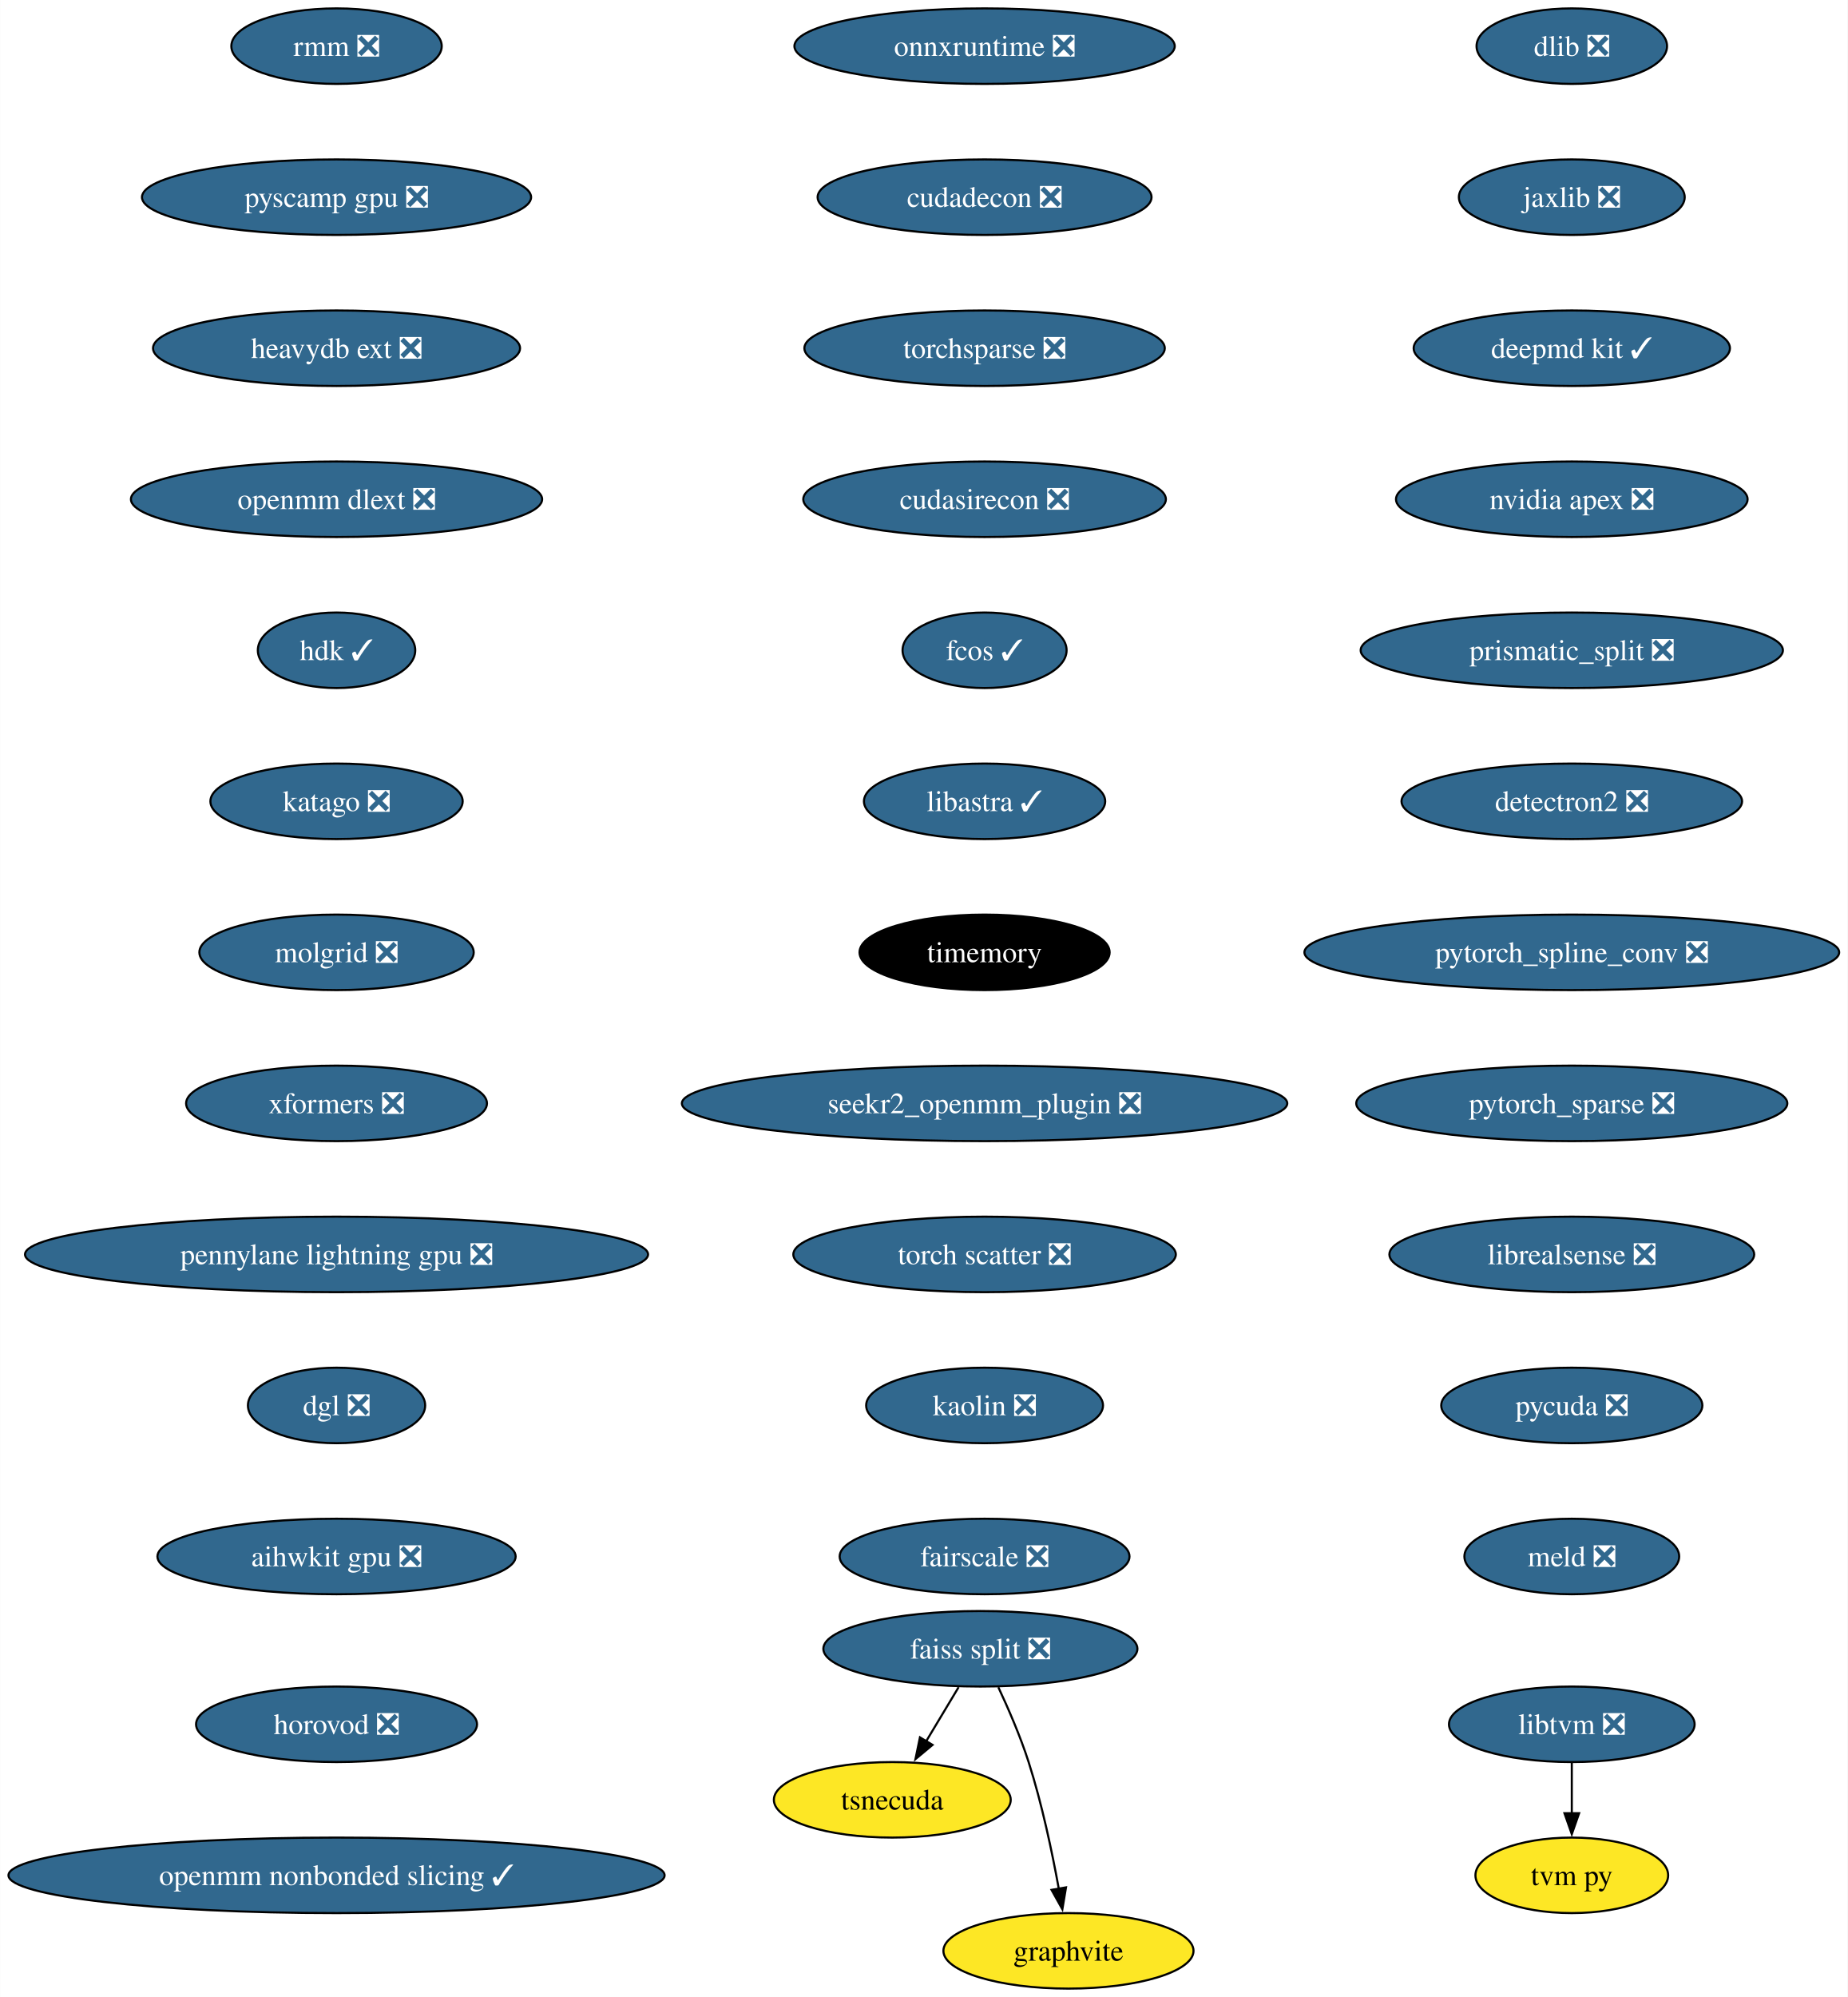
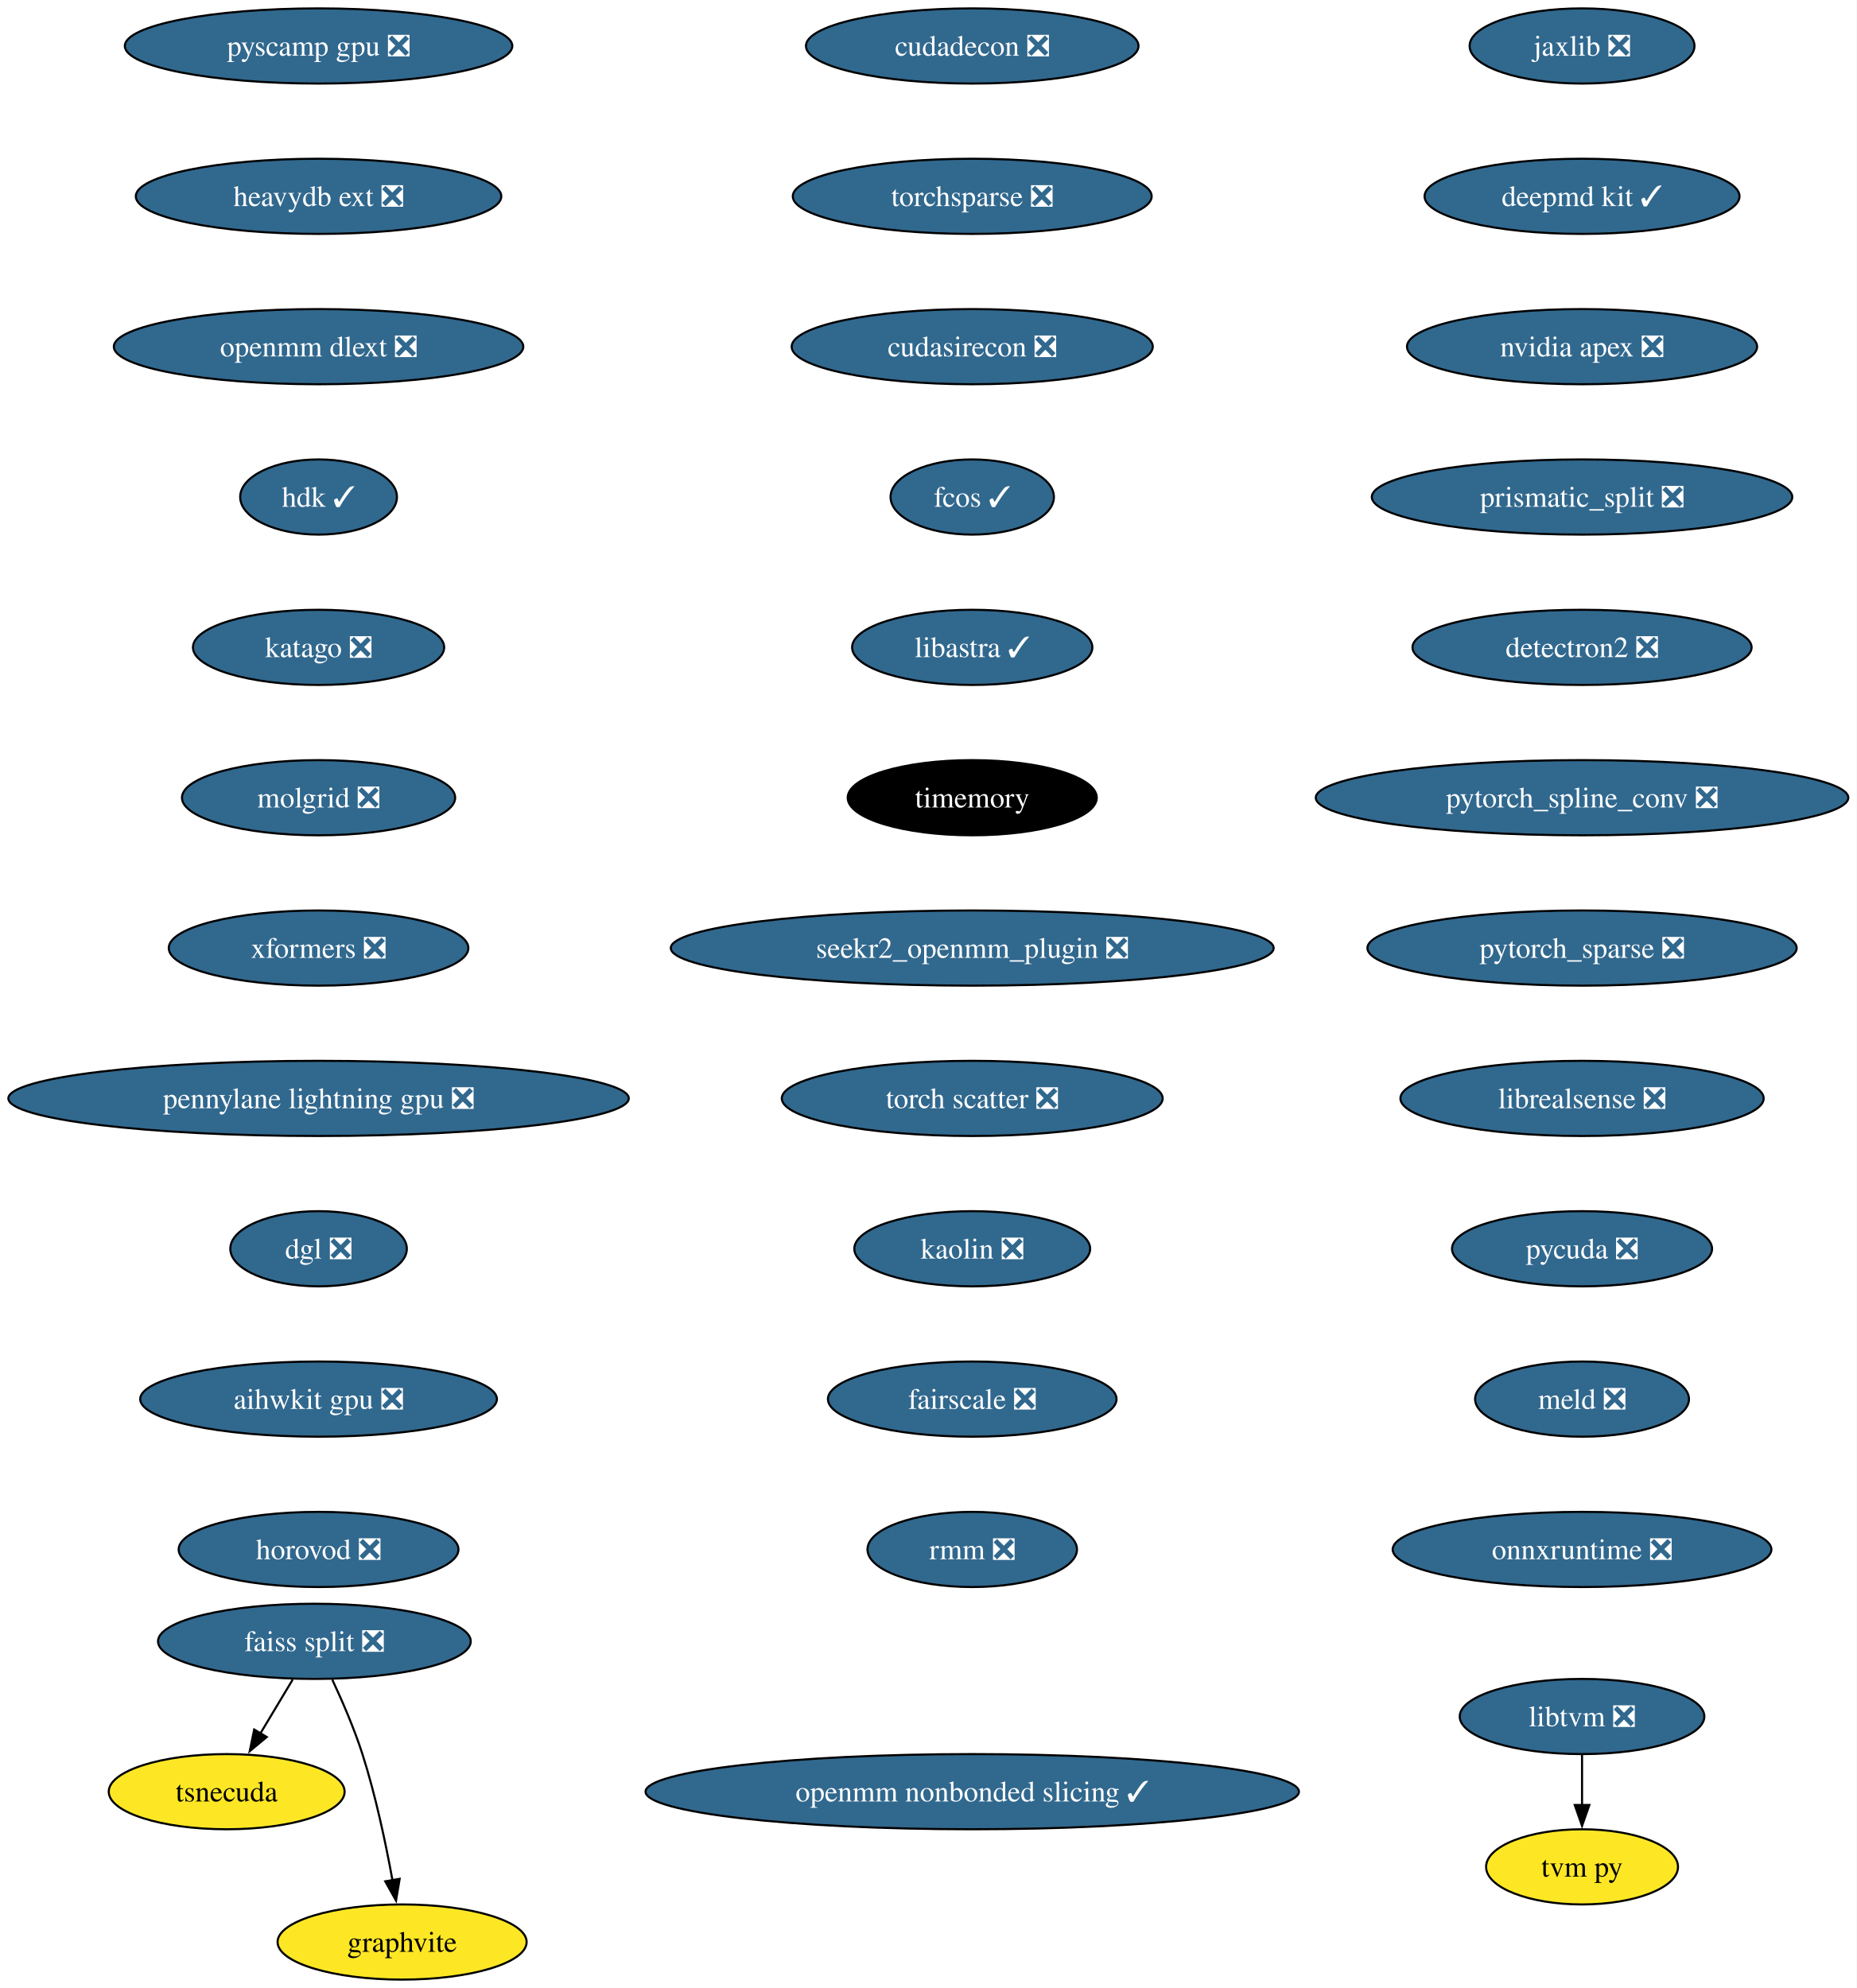
- <svg xmlns="http://www.w3.org/2000/svg" xmlns:xlink="http://www.w3.org/1999/xlink" width="881pt" height="952pt" viewBox="0.00 0.00 880.92 952.00">
+ <svg xmlns="http://www.w3.org/2000/svg" xmlns:xlink="http://www.w3.org/1999/xlink" width="889pt" height="952pt" viewBox="0.00 0.00 889.03 952.00">
  <g id="graph0" class="graph" transform="scale(1 1) rotate(0) translate(4 948)">
-     <polygon fill="white" stroke="none" points="-4,4 -4,-948 876.92,-948 876.92,4 -4,4" />
+     <polygon fill="white" stroke="none" points="-4,4 -4,-948 885.03,-948 885.03,4 -4,4" />
    <g id="node1" class="node">
      <g id="a_node1">
-         <a xlink:href="https://github.com/conda-forge/dlib-feedstock/pull/81" xlink:title="dlib ❎">
-           <ellipse fill="#31688e" stroke="black" cx="745.43" cy="-926" rx="45.42" ry="18" />
-           <text text-anchor="middle" x="745.43" y="-921.33" font-family="Times,serif" font-size="14.00" fill="white">dlib ❎</text>
+         <a xlink:href="https://github.com/conda-forge/jaxlib-feedstock/pull/218" xlink:title="jaxlib ❎">
+           <ellipse fill="#31688e" stroke="black" cx="753.54" cy="-926" rx="53.84" ry="18" />
+           <text text-anchor="middle" x="753.54" y="-921.33" font-family="Times,serif" font-size="14.00" fill="white">jaxlib ❎</text>
        </a>
      </g>
    </g>
    <g id="node2" class="node">
      <g id="a_node2">
-         <a xlink:href="https://github.com/conda-forge/jaxlib-feedstock/pull/218" xlink:title="jaxlib ❎">
-           <ellipse fill="#31688e" stroke="black" cx="745.43" cy="-854" rx="53.84" ry="18" />
-           <text text-anchor="middle" x="745.43" y="-849.33" font-family="Times,serif" font-size="14.00" fill="white">jaxlib ❎</text>
+         <a xlink:href="https://github.com/conda-forge/deepmd-kit-feedstock/pull/65" xlink:title="deepmd kit ✓">
+           <ellipse fill="#31688e" stroke="black" cx="753.54" cy="-854" rx="75.41" ry="18" />
+           <text text-anchor="middle" x="753.54" y="-849.33" font-family="Times,serif" font-size="14.00" fill="white">deepmd kit ✓</text>
        </a>
      </g>
    </g>
    <g id="node3" class="node">
      <g id="a_node3">
-         <a xlink:href="https://github.com/conda-forge/deepmd-kit-feedstock/pull/65" xlink:title="deepmd kit ✓">
-           <ellipse fill="#31688e" stroke="black" cx="745.43" cy="-782" rx="75.41" ry="18" />
-           <text text-anchor="middle" x="745.43" y="-777.33" font-family="Times,serif" font-size="14.00" fill="white">deepmd kit ✓</text>
+         <a xlink:href="https://github.com/conda-forge/nvidia-apex-feedstock/pull/37" xlink:title="nvidia apex ❎">
+           <ellipse fill="#31688e" stroke="black" cx="753.54" cy="-782" rx="83.83" ry="18" />
+           <text text-anchor="middle" x="753.54" y="-777.33" font-family="Times,serif" font-size="14.00" fill="white">nvidia apex ❎</text>
        </a>
      </g>
    </g>
    <g id="node4" class="node">
      <g id="a_node4">
-         <a xlink:href="https://github.com/conda-forge/nvidia-apex-feedstock/pull/37" xlink:title="nvidia apex ❎">
-           <ellipse fill="#31688e" stroke="black" cx="745.43" cy="-710" rx="83.83" ry="18" />
-           <text text-anchor="middle" x="745.43" y="-705.33" font-family="Times,serif" font-size="14.00" fill="white">nvidia apex ❎</text>
+         <a xlink:href="https://github.com/conda-forge/prismatic_split-feedstock/pull/54" xlink:title="prismatic_split ❎">
+           <ellipse fill="#31688e" stroke="black" cx="753.54" cy="-710" rx="100.66" ry="18" />
+           <text text-anchor="middle" x="753.54" y="-705.33" font-family="Times,serif" font-size="14.00" fill="white">prismatic_split ❎</text>
        </a>
      </g>
    </g>
    <g id="node5" class="node">
      <g id="a_node5">
-         <a xlink:href="https://github.com/conda-forge/prismatic_split-feedstock/pull/54" xlink:title="prismatic_split ❎">
-           <ellipse fill="#31688e" stroke="black" cx="745.43" cy="-638" rx="100.66" ry="18" />
-           <text text-anchor="middle" x="745.43" y="-633.33" font-family="Times,serif" font-size="14.00" fill="white">prismatic_split ❎</text>
+         <a xlink:href="https://github.com/conda-forge/detectron2-feedstock/pull/43" xlink:title="detectron2 ❎">
+           <ellipse fill="#31688e" stroke="black" cx="753.54" cy="-638" rx="81.2" ry="18" />
+           <text text-anchor="middle" x="753.54" y="-633.33" font-family="Times,serif" font-size="14.00" fill="white">detectron2 ❎</text>
        </a>
      </g>
    </g>
    <g id="node6" class="node">
      <g id="a_node6">
-         <a xlink:href="https://github.com/conda-forge/detectron2-feedstock/pull/43" xlink:title="detectron2 ❎">
-           <ellipse fill="#31688e" stroke="black" cx="745.43" cy="-566" rx="81.2" ry="18" />
-           <text text-anchor="middle" x="745.43" y="-561.33" font-family="Times,serif" font-size="14.00" fill="white">detectron2 ❎</text>
+         <a xlink:href="https://github.com/conda-forge/pytorch_spline_conv-feedstock/pull/36" xlink:title="pytorch_spline_conv ❎">
+           <ellipse fill="#31688e" stroke="black" cx="753.54" cy="-566" rx="127.49" ry="18" />
+           <text text-anchor="middle" x="753.54" y="-561.33" font-family="Times,serif" font-size="14.00" fill="white">pytorch_spline_conv ❎</text>
+         </a>
+       </g>
+     </g>
+     <g id="node10" class="node">
+       <g id="a_node10">
+         <a xlink:href="https://github.com/conda-forge/pytorch_sparse-feedstock/pull/59" xlink:title="pytorch_sparse ❎">
+           <ellipse fill="#31688e" stroke="black" cx="753.54" cy="-494" rx="102.77" ry="18" />
+           <text text-anchor="middle" x="753.54" y="-489.32" font-family="Times,serif" font-size="14.00" fill="white">pytorch_sparse ❎</text>
        </a>
      </g>
    </g>
    <g id="node7" class="node">
      <g id="a_node7">
-         <a xlink:href="https://github.com/conda-forge/pytorch_spline_conv-feedstock/pull/36" xlink:title="pytorch_spline_conv ❎">
-           <ellipse fill="#31688e" stroke="black" cx="745.43" cy="-494" rx="127.49" ry="18" />
-           <text text-anchor="middle" x="745.43" y="-489.32" font-family="Times,serif" font-size="14.00" fill="white">pytorch_spline_conv ❎</text>
-         </a>
-       </g>
+         <a xlink:href="https://github.com/conda-forge/faiss-split-feedstock/pull/72" xlink:title="faiss split ❎">
+           <ellipse fill="#31688e" stroke="black" cx="146.54" cy="-162" rx="74.88" ry="18" />
+           <text text-anchor="middle" x="146.54" y="-157.32" font-family="Times,serif" font-size="14.00" fill="white">faiss split ❎</text>
+         </a>
+       </g>
+     </g>
+     <g id="node8" class="node">
+       <g id="a_node8">
+         <a xlink:href="https://github.com/conda-forge/tsnecuda-feedstock" xlink:title="tsnecuda">
+           <ellipse fill="#fde725" stroke="black" cx="104.54" cy="-90" rx="56.47" ry="18" />
+           <text text-anchor="middle" x="104.54" y="-85.33" font-family="Times,serif" font-size="14.00">tsnecuda</text>
+         </a>
+       </g>
+     </g>
+     <g id="edge6" class="edge">
+       <path fill="none" stroke="black" d="M136.16,-143.7C131.48,-135.9 125.84,-126.51 120.64,-117.83" />
+       <polygon fill="black" stroke="black" points="123.73,-116.18 115.58,-109.4 117.72,-119.78 123.73,-116.18" />
+     </g>
+     <g id="node9" class="node">
+       <g id="a_node9">
+         <a xlink:href="https://github.com/conda-forge/graphvite-feedstock" xlink:title="graphvite">
+           <ellipse fill="#fde725" stroke="black" cx="188.54" cy="-18" rx="59.63" ry="18" />
+           <text text-anchor="middle" x="188.54" y="-13.32" font-family="Times,serif" font-size="14.00">graphvite</text>
+         </a>
+       </g>
+     </g>
+     <g id="edge7" class="edge">
+       <path fill="none" stroke="black" d="M155.1,-143.67C159.87,-133.48 165.62,-120.23 169.54,-108 175.88,-88.19 180.72,-65.23 183.93,-47.59" />
+       <polygon fill="black" stroke="black" points="187.37,-48.27 185.63,-37.82 180.47,-47.07 187.37,-48.27" />
    </g>
    <g id="node11" class="node">
      <g id="a_node11">
-         <a xlink:href="https://github.com/conda-forge/pytorch_sparse-feedstock/pull/59" xlink:title="pytorch_sparse ❎">
-           <ellipse fill="#31688e" stroke="black" cx="745.43" cy="-422" rx="102.77" ry="18" />
-           <text text-anchor="middle" x="745.43" y="-417.32" font-family="Times,serif" font-size="14.00" fill="white">pytorch_sparse ❎</text>
-         </a>
-       </g>
-     </g>
-     <g id="node8" class="node">
-       <g id="a_node8">
-         <a xlink:href="https://github.com/conda-forge/faiss-split-feedstock/pull/72" xlink:title="faiss split ❎">
-           <ellipse fill="#31688e" stroke="black" cx="463.43" cy="-162" rx="74.88" ry="18" />
-           <text text-anchor="middle" x="463.43" y="-157.32" font-family="Times,serif" font-size="14.00" fill="white">faiss split ❎</text>
-         </a>
-       </g>
-     </g>
-     <g id="node9" class="node">
-       <g id="a_node9">
-         <a xlink:href="https://github.com/conda-forge/tsnecuda-feedstock" xlink:title="tsnecuda">
-           <ellipse fill="#fde725" stroke="black" cx="421.43" cy="-90" rx="56.47" ry="18" />
-           <text text-anchor="middle" x="421.43" y="-85.33" font-family="Times,serif" font-size="14.00">tsnecuda</text>
-         </a>
-       </g>
-     </g>
-     <g id="edge7" class="edge">
-       <path fill="none" stroke="black" d="M453.05,-143.7C448.37,-135.9 442.74,-126.51 437.53,-117.83" />
-       <polygon fill="black" stroke="black" points="440.62,-116.18 432.47,-109.4 434.62,-119.78 440.62,-116.18" />
-     </g>
-     <g id="node10" class="node">
-       <g id="a_node10">
-         <a xlink:href="https://github.com/conda-forge/graphvite-feedstock" xlink:title="graphvite">
-           <ellipse fill="#fde725" stroke="black" cx="505.43" cy="-18" rx="59.63" ry="18" />
-           <text text-anchor="middle" x="505.43" y="-13.32" font-family="Times,serif" font-size="14.00">graphvite</text>
-         </a>
-       </g>
-     </g>
-     <g id="edge8" class="edge">
-       <path fill="none" stroke="black" d="M471.99,-143.67C476.77,-133.48 482.52,-120.23 486.43,-108 492.77,-88.19 497.62,-65.23 500.82,-47.59" />
-       <polygon fill="black" stroke="black" points="504.26,-48.27 502.52,-37.82 497.36,-47.07 504.26,-48.27" />
+         <a xlink:href="https://github.com/conda-forge/librealsense-feedstock/pull/56" xlink:title="librealsense ❎">
+           <ellipse fill="#31688e" stroke="black" cx="753.54" cy="-422" rx="86.98" ry="18" />
+           <text text-anchor="middle" x="753.54" y="-417.32" font-family="Times,serif" font-size="14.00" fill="white">librealsense ❎</text>
+         </a>
+       </g>
+     </g>
+     <g id="node14" class="node">
+       <g id="a_node14">
+         <a xlink:href="https://github.com/conda-forge/pycuda-feedstock/pull/37" xlink:title="pycuda ❎">
+           <ellipse fill="#31688e" stroke="black" cx="753.54" cy="-350" rx="62.26" ry="18" />
+           <text text-anchor="middle" x="753.54" y="-345.32" font-family="Times,serif" font-size="14.00" fill="white">pycuda ❎</text>
+         </a>
+       </g>
    </g>
    <g id="node12" class="node">
      <g id="a_node12">
-         <a xlink:href="https://github.com/conda-forge/librealsense-feedstock/pull/56" xlink:title="librealsense ❎">
-           <ellipse fill="#31688e" stroke="black" cx="745.43" cy="-350" rx="86.98" ry="18" />
-           <text text-anchor="middle" x="745.43" y="-345.32" font-family="Times,serif" font-size="14.00" fill="white">librealsense ❎</text>
-         </a>
-       </g>
+         <a xlink:href="https://github.com/conda-forge/libtvm-feedstock/pull/35" xlink:title="libtvm ❎">
+           <ellipse fill="#31688e" stroke="black" cx="753.54" cy="-126" rx="58.57" ry="18" />
+           <text text-anchor="middle" x="753.54" y="-121.33" font-family="Times,serif" font-size="14.00" fill="white">libtvm ❎</text>
+         </a>
+       </g>
+     </g>
+     <g id="node13" class="node">
+       <g id="a_node13">
+         <a xlink:href="https://github.com/conda-forge/tvm-py-feedstock" xlink:title="tvm py">
+           <ellipse fill="#fde725" stroke="black" cx="753.54" cy="-54" rx="45.95" ry="18" />
+           <text text-anchor="middle" x="753.54" y="-49.33" font-family="Times,serif" font-size="14.00">tvm py</text>
+         </a>
+       </g>
+     </g>
+     <g id="edge10" class="edge">
+       <path fill="none" stroke="black" d="M753.54,-107.7C753.54,-100.41 753.54,-91.73 753.54,-83.54" />
+       <polygon fill="black" stroke="black" points="757.04,-83.62 753.54,-73.62 750.04,-83.62 757.04,-83.62" />
    </g>
    <g id="node15" class="node">
      <g id="a_node15">
-         <a xlink:href="https://github.com/conda-forge/pycuda-feedstock/pull/37" xlink:title="pycuda ❎">
-           <ellipse fill="#31688e" stroke="black" cx="745.43" cy="-278" rx="62.26" ry="18" />
-           <text text-anchor="middle" x="745.43" y="-273.32" font-family="Times,serif" font-size="14.00" fill="white">pycuda ❎</text>
-         </a>
-       </g>
-     </g>
-     <g id="node13" class="node">
-       <g id="a_node13">
-         <a xlink:href="https://github.com/conda-forge/libtvm-feedstock/pull/35" xlink:title="libtvm ❎">
-           <ellipse fill="#31688e" stroke="black" cx="745.43" cy="-126" rx="58.57" ry="18" />
-           <text text-anchor="middle" x="745.43" y="-121.33" font-family="Times,serif" font-size="14.00" fill="white">libtvm ❎</text>
-         </a>
-       </g>
-     </g>
-     <g id="node14" class="node">
-       <g id="a_node14">
-         <a xlink:href="https://github.com/conda-forge/tvm-py-feedstock" xlink:title="tvm py">
-           <ellipse fill="#fde725" stroke="black" cx="745.43" cy="-54" rx="45.95" ry="18" />
-           <text text-anchor="middle" x="745.43" y="-49.33" font-family="Times,serif" font-size="14.00">tvm py</text>
-         </a>
-       </g>
-     </g>
-     <g id="edge11" class="edge">
-       <path fill="none" stroke="black" d="M745.43,-107.7C745.43,-100.41 745.43,-91.73 745.43,-83.54" />
-       <polygon fill="black" stroke="black" points="748.93,-83.62 745.43,-73.62 741.93,-83.62 748.93,-83.62" />
+         <a xlink:href="https://github.com/conda-forge/meld-feedstock/pull/23" xlink:title="meld ❎">
+           <ellipse fill="#31688e" stroke="black" cx="753.54" cy="-278" rx="51.21" ry="18" />
+           <text text-anchor="middle" x="753.54" y="-273.32" font-family="Times,serif" font-size="14.00" fill="white">meld ❎</text>
+         </a>
+       </g>
    </g>
    <g id="node16" class="node">
      <g id="a_node16">
-         <a xlink:href="https://github.com/conda-forge/meld-feedstock/pull/23" xlink:title="meld ❎">
-           <ellipse fill="#31688e" stroke="black" cx="745.43" cy="-206" rx="51.21" ry="18" />
-           <text text-anchor="middle" x="745.43" y="-201.32" font-family="Times,serif" font-size="14.00" fill="white">meld ❎</text>
+         <a xlink:href="https://github.com/conda-forge/onnxruntime-feedstock/pull/95" xlink:title="onnxruntime ❎">
+           <ellipse fill="#31688e" stroke="black" cx="753.54" cy="-206" rx="90.67" ry="18" />
+           <text text-anchor="middle" x="753.54" y="-201.32" font-family="Times,serif" font-size="14.00" fill="white">onnxruntime ❎</text>
        </a>
      </g>
    </g>
    <g id="node17" class="node">
      <g id="a_node17">
-         <a xlink:href="https://github.com/conda-forge/onnxruntime-feedstock/pull/95" xlink:title="onnxruntime ❎">
-           <ellipse fill="#31688e" stroke="black" cx="465.43" cy="-926" rx="90.67" ry="18" />
-           <text text-anchor="middle" x="465.43" y="-921.33" font-family="Times,serif" font-size="14.00" fill="white">onnxruntime ❎</text>
+         <a xlink:href="https://github.com/conda-forge/cudadecon-feedstock/pull/27" xlink:title="cudadecon ❎">
+           <ellipse fill="#31688e" stroke="black" cx="461.54" cy="-926" rx="79.62" ry="18" />
+           <text text-anchor="middle" x="461.54" y="-921.33" font-family="Times,serif" font-size="14.00" fill="white">cudadecon ❎</text>
        </a>
      </g>
    </g>
    <g id="node18" class="node">
      <g id="a_node18">
-         <a xlink:href="https://github.com/conda-forge/cudadecon-feedstock/pull/27" xlink:title="cudadecon ❎">
-           <ellipse fill="#31688e" stroke="black" cx="465.43" cy="-854" rx="79.62" ry="18" />
-           <text text-anchor="middle" x="465.43" y="-849.33" font-family="Times,serif" font-size="14.00" fill="white">cudadecon ❎</text>
+         <a xlink:href="https://github.com/conda-forge/torchsparse-feedstock/pull/30" xlink:title="torchsparse ❎">
+           <ellipse fill="#31688e" stroke="black" cx="461.54" cy="-854" rx="85.93" ry="18" />
+           <text text-anchor="middle" x="461.54" y="-849.33" font-family="Times,serif" font-size="14.00" fill="white">torchsparse ❎</text>
        </a>
      </g>
    </g>
    <g id="node19" class="node">
      <g id="a_node19">
-         <a xlink:href="https://github.com/conda-forge/torchsparse-feedstock/pull/30" xlink:title="torchsparse ❎">
-           <ellipse fill="#31688e" stroke="black" cx="465.43" cy="-782" rx="85.93" ry="18" />
-           <text text-anchor="middle" x="465.43" y="-777.33" font-family="Times,serif" font-size="14.00" fill="white">torchsparse ❎</text>
+         <a xlink:href="https://github.com/conda-forge/cudasirecon-feedstock/pull/27" xlink:title="cudasirecon ❎">
+           <ellipse fill="#31688e" stroke="black" cx="461.54" cy="-782" rx="86.46" ry="18" />
+           <text text-anchor="middle" x="461.54" y="-777.33" font-family="Times,serif" font-size="14.00" fill="white">cudasirecon ❎</text>
        </a>
      </g>
    </g>
    <g id="node20" class="node">
      <g id="a_node20">
-         <a xlink:href="https://github.com/conda-forge/cudasirecon-feedstock/pull/27" xlink:title="cudasirecon ❎">
-           <ellipse fill="#31688e" stroke="black" cx="465.43" cy="-710" rx="86.46" ry="18" />
-           <text text-anchor="middle" x="465.43" y="-705.33" font-family="Times,serif" font-size="14.00" fill="white">cudasirecon ❎</text>
+         <a xlink:href="https://github.com/conda-forge/fcos-feedstock/pull/17" xlink:title="fcos ✓">
+           <ellipse fill="#31688e" stroke="black" cx="461.54" cy="-710" rx="39.11" ry="18" />
+           <text text-anchor="middle" x="461.54" y="-705.33" font-family="Times,serif" font-size="14.00" fill="white">fcos ✓</text>
        </a>
      </g>
    </g>
    <g id="node21" class="node">
      <g id="a_node21">
-         <a xlink:href="https://github.com/conda-forge/fcos-feedstock/pull/17" xlink:title="fcos ✓">
-           <ellipse fill="#31688e" stroke="black" cx="465.43" cy="-638" rx="39.11" ry="18" />
-           <text text-anchor="middle" x="465.43" y="-633.33" font-family="Times,serif" font-size="14.00" fill="white">fcos ✓</text>
+         <a xlink:href="https://github.com/conda-forge/libastra-feedstock/pull/24" xlink:title="libastra ✓">
+           <ellipse fill="#31688e" stroke="black" cx="461.54" cy="-638" rx="57.52" ry="18" />
+           <text text-anchor="middle" x="461.54" y="-633.33" font-family="Times,serif" font-size="14.00" fill="white">libastra ✓</text>
        </a>
      </g>
    </g>
    <g id="node22" class="node">
      <g id="a_node22">
-         <a xlink:href="https://github.com/conda-forge/libastra-feedstock/pull/24" xlink:title="libastra ✓">
-           <ellipse fill="#31688e" stroke="black" cx="465.43" cy="-566" rx="57.52" ry="18" />
-           <text text-anchor="middle" x="465.43" y="-561.33" font-family="Times,serif" font-size="14.00" fill="white">libastra ✓</text>
+         <a xlink:href="https://github.com/conda-forge/timemory-feedstock" xlink:title="timemory">
+           <ellipse fill="#000000" stroke="black" cx="461.54" cy="-566" rx="59.63" ry="18" />
+           <text text-anchor="middle" x="461.54" y="-561.33" font-family="Times,serif" font-size="14.00" fill="white">timemory</text>
        </a>
      </g>
    </g>
    <g id="node23" class="node">
      <g id="a_node23">
-         <a xlink:href="https://github.com/conda-forge/timemory-feedstock" xlink:title="timemory">
-           <ellipse fill="#000000" stroke="black" cx="465.43" cy="-494" rx="59.63" ry="18" />
-           <text text-anchor="middle" x="465.43" y="-489.32" font-family="Times,serif" font-size="14.00" fill="white">timemory</text>
+         <a xlink:href="https://github.com/conda-forge/seekr2_openmm_plugin-feedstock/pull/17" xlink:title="seekr2_openmm_plugin ❎">
+           <ellipse fill="#31688e" stroke="black" cx="461.54" cy="-494" rx="144.33" ry="18" />
+           <text text-anchor="middle" x="461.54" y="-489.32" font-family="Times,serif" font-size="14.00" fill="white">seekr2_openmm_plugin ❎</text>
        </a>
      </g>
    </g>
    <g id="node24" class="node">
      <g id="a_node24">
-         <a xlink:href="https://github.com/conda-forge/seekr2_openmm_plugin-feedstock/pull/17" xlink:title="seekr2_openmm_plugin ❎">
-           <ellipse fill="#31688e" stroke="black" cx="465.43" cy="-422" rx="144.33" ry="18" />
-           <text text-anchor="middle" x="465.43" y="-417.32" font-family="Times,serif" font-size="14.00" fill="white">seekr2_openmm_plugin ❎</text>
+         <a xlink:href="https://github.com/conda-forge/torch-scatter-feedstock/pull/27" xlink:title="torch scatter ❎">
+           <ellipse fill="#31688e" stroke="black" cx="461.54" cy="-422" rx="91.19" ry="18" />
+           <text text-anchor="middle" x="461.54" y="-417.32" font-family="Times,serif" font-size="14.00" fill="white">torch scatter ❎</text>
        </a>
      </g>
    </g>
    <g id="node25" class="node">
      <g id="a_node25">
-         <a xlink:href="https://github.com/conda-forge/torch-scatter-feedstock/pull/27" xlink:title="torch scatter ❎">
-           <ellipse fill="#31688e" stroke="black" cx="465.43" cy="-350" rx="91.19" ry="18" />
-           <text text-anchor="middle" x="465.43" y="-345.32" font-family="Times,serif" font-size="14.00" fill="white">torch scatter ❎</text>
+         <a xlink:href="https://github.com/conda-forge/kaolin-feedstock/pull/21" xlink:title="kaolin ❎">
+           <ellipse fill="#31688e" stroke="black" cx="461.54" cy="-350" rx="56.47" ry="18" />
+           <text text-anchor="middle" x="461.54" y="-345.32" font-family="Times,serif" font-size="14.00" fill="white">kaolin ❎</text>
        </a>
      </g>
    </g>
    <g id="node26" class="node">
      <g id="a_node26">
-         <a xlink:href="https://github.com/conda-forge/kaolin-feedstock/pull/21" xlink:title="kaolin ❎">
-           <ellipse fill="#31688e" stroke="black" cx="465.43" cy="-278" rx="56.47" ry="18" />
-           <text text-anchor="middle" x="465.43" y="-273.32" font-family="Times,serif" font-size="14.00" fill="white">kaolin ❎</text>
+         <a xlink:href="https://github.com/conda-forge/fairscale-feedstock/pull/32" xlink:title="fairscale ❎">
+           <ellipse fill="#31688e" stroke="black" cx="461.54" cy="-278" rx="69.1" ry="18" />
+           <text text-anchor="middle" x="461.54" y="-273.32" font-family="Times,serif" font-size="14.00" fill="white">fairscale ❎</text>
        </a>
      </g>
    </g>
    <g id="node27" class="node">
      <g id="a_node27">
-         <a xlink:href="https://github.com/conda-forge/fairscale-feedstock/pull/32" xlink:title="fairscale ❎">
-           <ellipse fill="#31688e" stroke="black" cx="465.43" cy="-206" rx="69.1" ry="18" />
-           <text text-anchor="middle" x="465.43" y="-201.32" font-family="Times,serif" font-size="14.00" fill="white">fairscale ❎</text>
+         <a xlink:href="https://github.com/conda-forge/rmm-feedstock/pull/29" xlink:title="rmm ❎">
+           <ellipse fill="#31688e" stroke="black" cx="461.54" cy="-206" rx="50.16" ry="18" />
+           <text text-anchor="middle" x="461.54" y="-201.32" font-family="Times,serif" font-size="14.00" fill="white">rmm ❎</text>
        </a>
      </g>
    </g>
    <g id="node28" class="node">
      <g id="a_node28">
-         <a xlink:href="https://github.com/conda-forge/rmm-feedstock/pull/29" xlink:title="rmm ❎">
-           <ellipse fill="#31688e" stroke="black" cx="156.43" cy="-926" rx="50.16" ry="18" />
-           <text text-anchor="middle" x="156.43" y="-921.33" font-family="Times,serif" font-size="14.00" fill="white">rmm ❎</text>
+         <a xlink:href="https://github.com/conda-forge/pyscamp-gpu-feedstock/pull/9" xlink:title="pyscamp gpu ❎">
+           <ellipse fill="#31688e" stroke="black" cx="148.54" cy="-926" rx="92.77" ry="18" />
+           <text text-anchor="middle" x="148.54" y="-921.33" font-family="Times,serif" font-size="14.00" fill="white">pyscamp gpu ❎</text>
        </a>
      </g>
    </g>
    <g id="node29" class="node">
      <g id="a_node29">
-         <a xlink:href="https://github.com/conda-forge/pyscamp-gpu-feedstock/pull/9" xlink:title="pyscamp gpu ❎">
-           <ellipse fill="#31688e" stroke="black" cx="156.43" cy="-854" rx="92.77" ry="18" />
-           <text text-anchor="middle" x="156.43" y="-849.33" font-family="Times,serif" font-size="14.00" fill="white">pyscamp gpu ❎</text>
+         <a xlink:href="https://github.com/conda-forge/heavydb-ext-feedstock/pull/65" xlink:title="heavydb ext ❎">
+           <ellipse fill="#31688e" stroke="black" cx="148.54" cy="-854" rx="87.51" ry="18" />
+           <text text-anchor="middle" x="148.54" y="-849.33" font-family="Times,serif" font-size="14.00" fill="white">heavydb ext ❎</text>
        </a>
      </g>
    </g>
    <g id="node30" class="node">
      <g id="a_node30">
-         <a xlink:href="https://github.com/conda-forge/heavydb-ext-feedstock/pull/65" xlink:title="heavydb ext ❎">
-           <ellipse fill="#31688e" stroke="black" cx="156.43" cy="-782" rx="87.51" ry="18" />
-           <text text-anchor="middle" x="156.43" y="-777.33" font-family="Times,serif" font-size="14.00" fill="white">heavydb ext ❎</text>
+         <a xlink:href="https://github.com/conda-forge/openmm-dlext-feedstock/pull/11" xlink:title="openmm dlext ❎">
+           <ellipse fill="#31688e" stroke="black" cx="148.54" cy="-782" rx="98.03" ry="18" />
+           <text text-anchor="middle" x="148.54" y="-777.33" font-family="Times,serif" font-size="14.00" fill="white">openmm dlext ❎</text>
        </a>
      </g>
    </g>
    <g id="node31" class="node">
      <g id="a_node31">
-         <a xlink:href="https://github.com/conda-forge/openmm-dlext-feedstock/pull/11" xlink:title="openmm dlext ❎">
-           <ellipse fill="#31688e" stroke="black" cx="156.43" cy="-710" rx="98.03" ry="18" />
-           <text text-anchor="middle" x="156.43" y="-705.33" font-family="Times,serif" font-size="14.00" fill="white">openmm dlext ❎</text>
+         <a xlink:href="https://github.com/conda-forge/hdk-feedstock/pull/56" xlink:title="hdk ✓">
+           <ellipse fill="#31688e" stroke="black" cx="148.54" cy="-710" rx="37.53" ry="18" />
+           <text text-anchor="middle" x="148.54" y="-705.33" font-family="Times,serif" font-size="14.00" fill="white">hdk ✓</text>
        </a>
      </g>
    </g>
    <g id="node32" class="node">
      <g id="a_node32">
-         <a xlink:href="https://github.com/conda-forge/hdk-feedstock/pull/56" xlink:title="hdk ✓">
-           <ellipse fill="#31688e" stroke="black" cx="156.43" cy="-638" rx="37.53" ry="18" />
-           <text text-anchor="middle" x="156.43" y="-633.33" font-family="Times,serif" font-size="14.00" fill="white">hdk ✓</text>
+         <a xlink:href="https://github.com/conda-forge/katago-feedstock/pull/9" xlink:title="katago ❎">
+           <ellipse fill="#31688e" stroke="black" cx="148.54" cy="-638" rx="60.15" ry="18" />
+           <text text-anchor="middle" x="148.54" y="-633.33" font-family="Times,serif" font-size="14.00" fill="white">katago ❎</text>
        </a>
      </g>
    </g>
    <g id="node33" class="node">
      <g id="a_node33">
-         <a xlink:href="https://github.com/conda-forge/katago-feedstock/pull/9" xlink:title="katago ❎">
-           <ellipse fill="#31688e" stroke="black" cx="156.43" cy="-566" rx="60.15" ry="18" />
-           <text text-anchor="middle" x="156.43" y="-561.33" font-family="Times,serif" font-size="14.00" fill="white">katago ❎</text>
+         <a xlink:href="https://github.com/conda-forge/molgrid-feedstock/pull/8" xlink:title="molgrid ❎">
+           <ellipse fill="#31688e" stroke="black" cx="148.54" cy="-566" rx="65.41" ry="18" />
+           <text text-anchor="middle" x="148.54" y="-561.33" font-family="Times,serif" font-size="14.00" fill="white">molgrid ❎</text>
        </a>
      </g>
    </g>
    <g id="node34" class="node">
      <g id="a_node34">
-         <a xlink:href="https://github.com/conda-forge/molgrid-feedstock/pull/8" xlink:title="molgrid ❎">
-           <ellipse fill="#31688e" stroke="black" cx="156.43" cy="-494" rx="65.41" ry="18" />
-           <text text-anchor="middle" x="156.43" y="-489.32" font-family="Times,serif" font-size="14.00" fill="white">molgrid ❎</text>
+         <a xlink:href="https://github.com/conda-forge/xformers-feedstock/pull/21" xlink:title="xformers ❎">
+           <ellipse fill="#31688e" stroke="black" cx="148.54" cy="-494" rx="71.73" ry="18" />
+           <text text-anchor="middle" x="148.54" y="-489.32" font-family="Times,serif" font-size="14.00" fill="white">xformers ❎</text>
        </a>
      </g>
    </g>
    <g id="node35" class="node">
      <g id="a_node35">
-         <a xlink:href="https://github.com/conda-forge/xformers-feedstock/pull/21" xlink:title="xformers ❎">
-           <ellipse fill="#31688e" stroke="black" cx="156.43" cy="-422" rx="71.73" ry="18" />
-           <text text-anchor="middle" x="156.43" y="-417.32" font-family="Times,serif" font-size="14.00" fill="white">xformers ❎</text>
+         <a xlink:href="https://github.com/conda-forge/pennylane-lightning-gpu-feedstock/pull/17" xlink:title="pennylane lightning gpu ❎">
+           <ellipse fill="#31688e" stroke="black" cx="148.54" cy="-422" rx="148.54" ry="18" />
+           <text text-anchor="middle" x="148.54" y="-417.32" font-family="Times,serif" font-size="14.00" fill="white">pennylane lightning gpu ❎</text>
        </a>
      </g>
    </g>
    <g id="node36" class="node">
      <g id="a_node36">
-         <a xlink:href="https://github.com/conda-forge/pennylane-lightning-gpu-feedstock/pull/17" xlink:title="pennylane lightning gpu ❎">
-           <ellipse fill="#31688e" stroke="black" cx="156.43" cy="-350" rx="148.54" ry="18" />
-           <text text-anchor="middle" x="156.43" y="-345.32" font-family="Times,serif" font-size="14.00" fill="white">pennylane lightning gpu ❎</text>
+         <a xlink:href="https://github.com/conda-forge/dgl-feedstock/pull/26" xlink:title="dgl ❎">
+           <ellipse fill="#31688e" stroke="black" cx="148.54" cy="-350" rx="42.26" ry="18" />
+           <text text-anchor="middle" x="148.54" y="-345.32" font-family="Times,serif" font-size="14.00" fill="white">dgl ❎</text>
        </a>
      </g>
    </g>
    <g id="node37" class="node">
      <g id="a_node37">
-         <a xlink:href="https://github.com/conda-forge/dgl-feedstock/pull/26" xlink:title="dgl ❎">
-           <ellipse fill="#31688e" stroke="black" cx="156.43" cy="-278" rx="42.26" ry="18" />
-           <text text-anchor="middle" x="156.43" y="-273.32" font-family="Times,serif" font-size="14.00" fill="white">dgl ❎</text>
+         <a xlink:href="https://github.com/conda-forge/aihwkit-gpu-feedstock/pull/5" xlink:title="aihwkit gpu ❎">
+           <ellipse fill="#31688e" stroke="black" cx="148.54" cy="-278" rx="85.41" ry="18" />
+           <text text-anchor="middle" x="148.54" y="-273.32" font-family="Times,serif" font-size="14.00" fill="white">aihwkit gpu ❎</text>
        </a>
      </g>
    </g>
    <g id="node38" class="node">
      <g id="a_node38">
-         <a xlink:href="https://github.com/conda-forge/aihwkit-gpu-feedstock/pull/5" xlink:title="aihwkit gpu ❎">
-           <ellipse fill="#31688e" stroke="black" cx="156.43" cy="-206" rx="85.41" ry="18" />
-           <text text-anchor="middle" x="156.43" y="-201.32" font-family="Times,serif" font-size="14.00" fill="white">aihwkit gpu ❎</text>
+         <a xlink:href="https://github.com/conda-forge/horovod-feedstock/pull/4" xlink:title="horovod ❎">
+           <ellipse fill="#31688e" stroke="black" cx="148.54" cy="-206" rx="66.99" ry="18" />
+           <text text-anchor="middle" x="148.54" y="-201.32" font-family="Times,serif" font-size="14.00" fill="white">horovod ❎</text>
        </a>
      </g>
    </g>
    <g id="node39" class="node">
      <g id="a_node39">
-         <a xlink:href="https://github.com/conda-forge/horovod-feedstock/pull/4" xlink:title="horovod ❎">
-           <ellipse fill="#31688e" stroke="black" cx="156.43" cy="-126" rx="66.99" ry="18" />
-           <text text-anchor="middle" x="156.43" y="-121.33" font-family="Times,serif" font-size="14.00" fill="white">horovod ❎</text>
-         </a>
-       </g>
-     </g>
-     <g id="node40" class="node">
-       <g id="a_node40">
        <a xlink:href="https://github.com/conda-forge/openmm-nonbonded-slicing-feedstock/pull/2" xlink:title="openmm nonbonded slicing ✓">
-           <ellipse fill="#31688e" stroke="black" cx="156.43" cy="-54" rx="156.43" ry="18" />
-           <text text-anchor="middle" x="156.43" y="-49.33" font-family="Times,serif" font-size="14.00" fill="white">openmm nonbonded slicing ✓</text>
+           <ellipse fill="#31688e" stroke="black" cx="461.54" cy="-90" rx="156.43" ry="18" />
+           <text text-anchor="middle" x="461.54" y="-85.33" font-family="Times,serif" font-size="14.00" fill="white">openmm nonbonded slicing ✓</text>
        </a>
      </g>
    </g>
  </g>
</svg>
